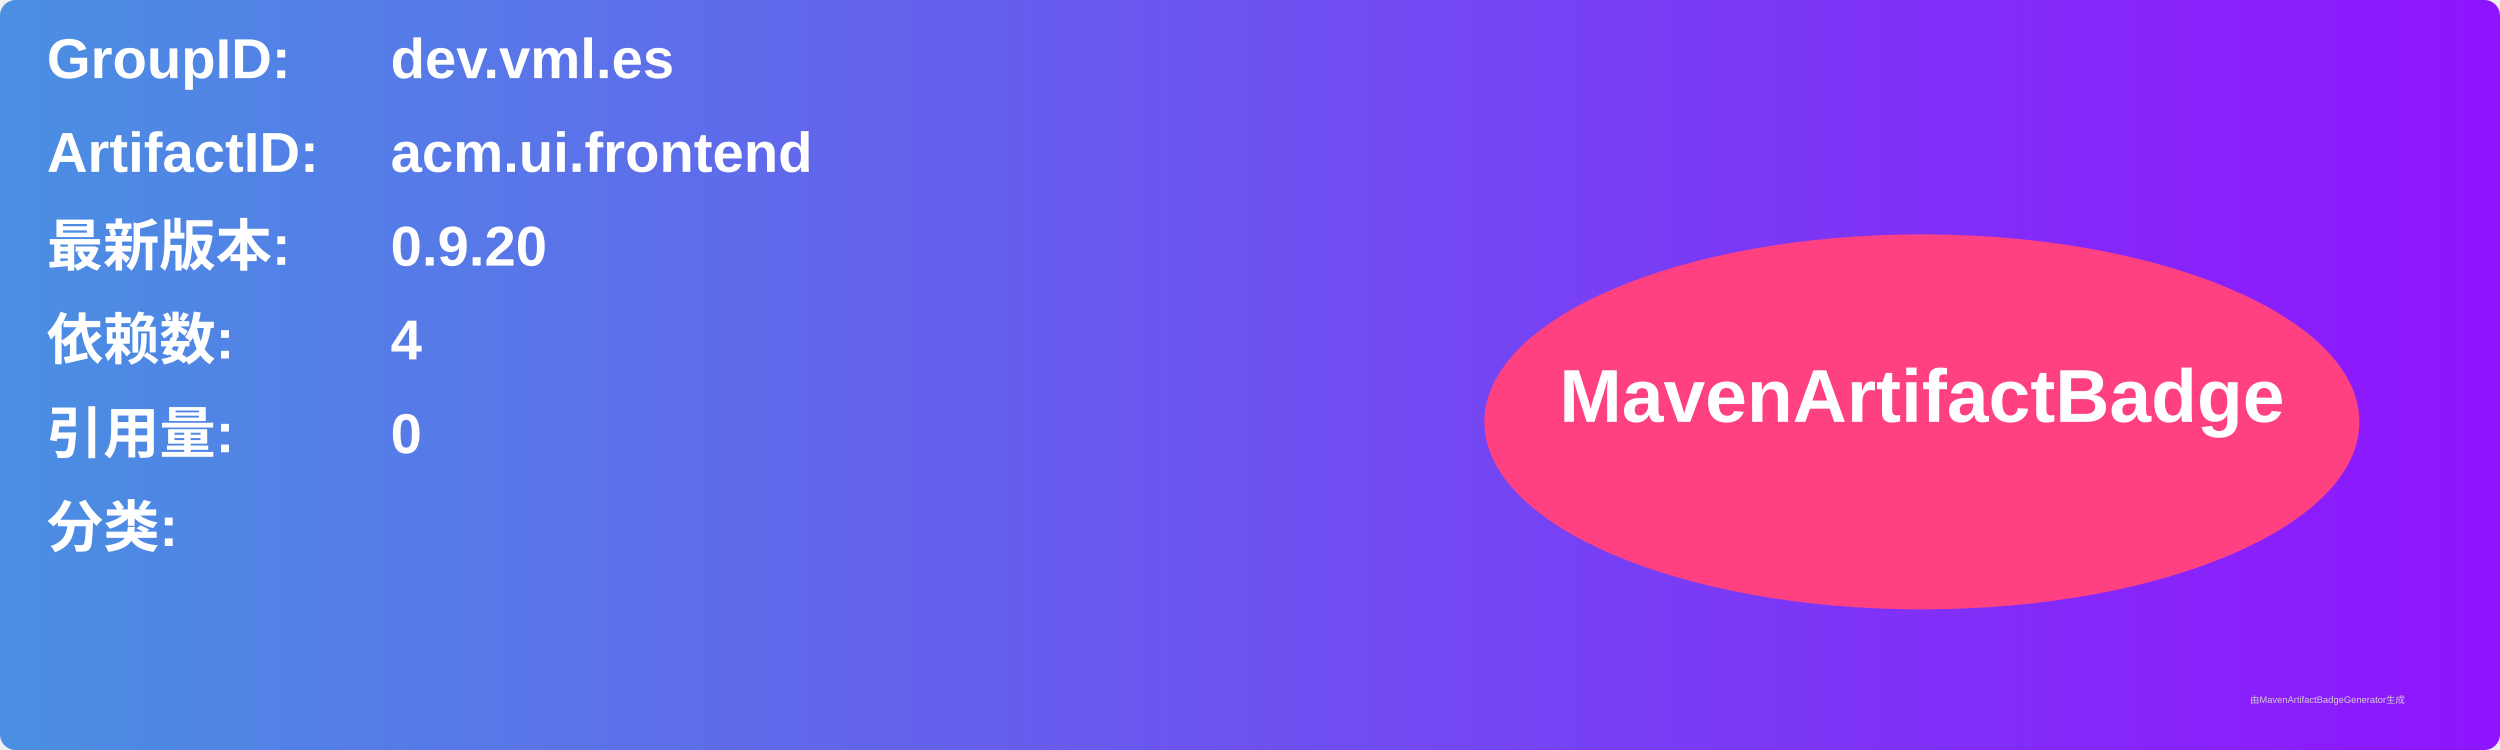
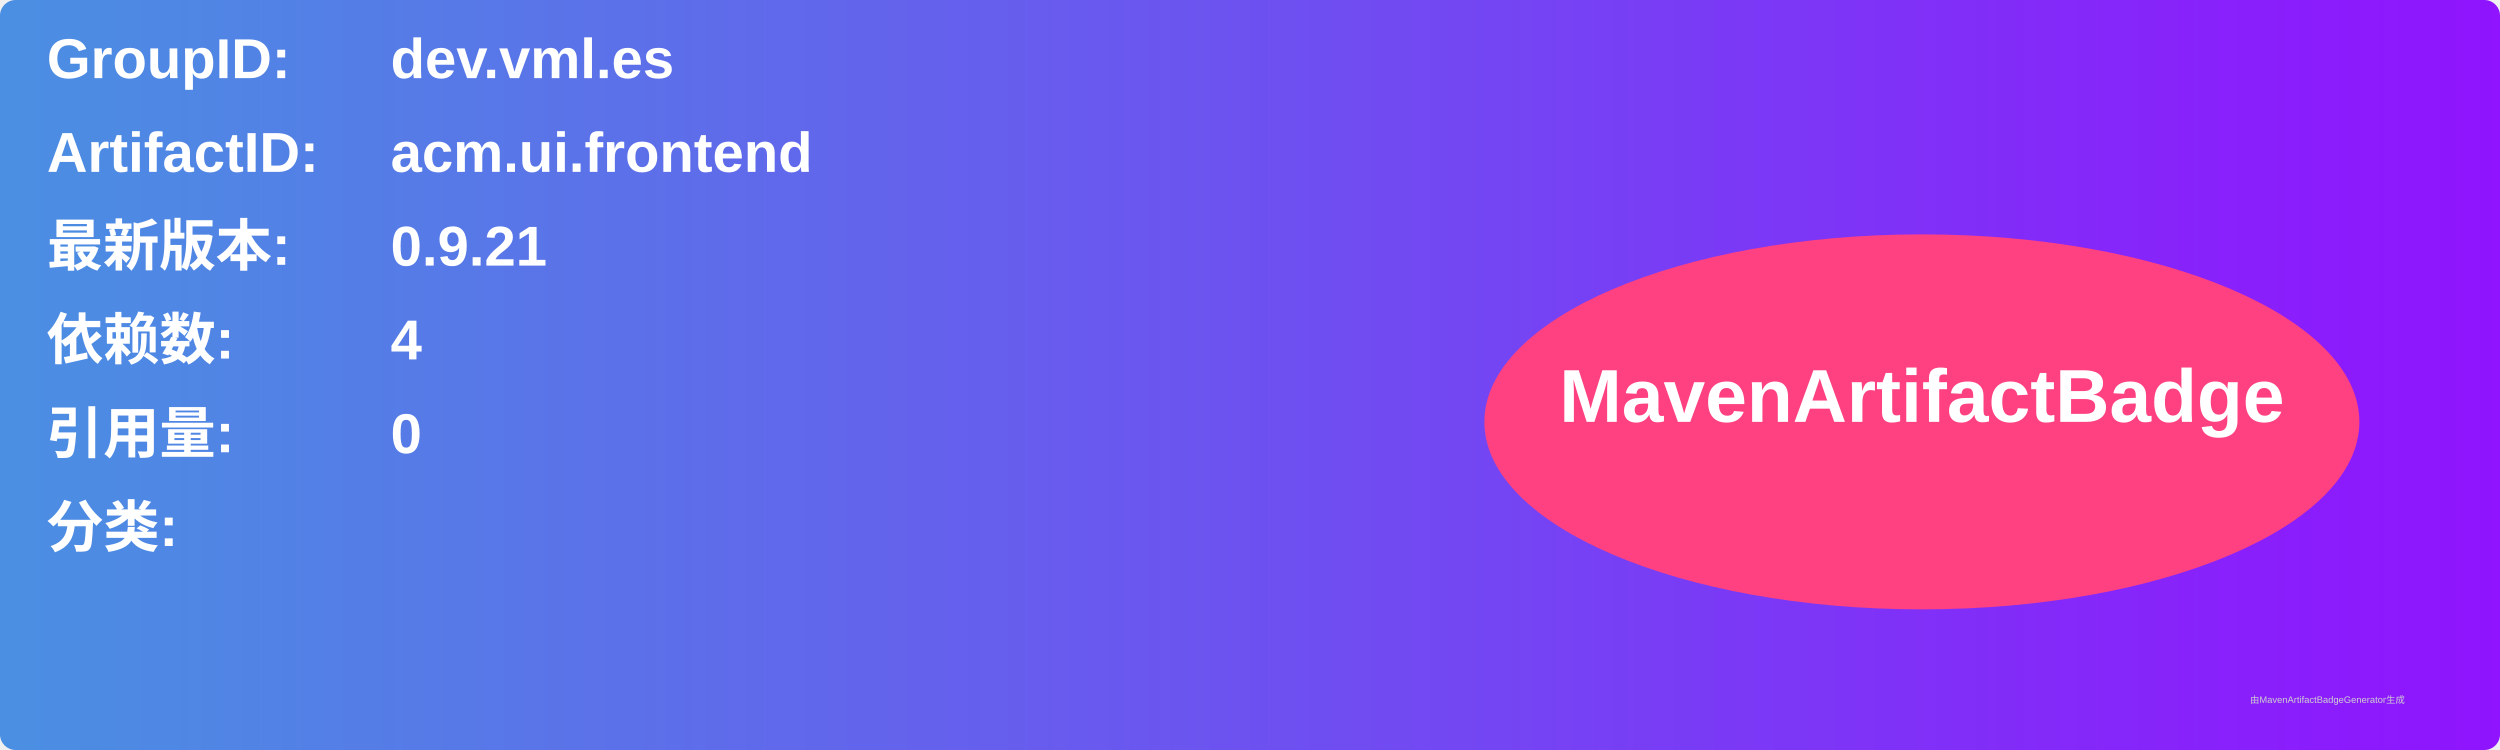
<svg xmlns="http://www.w3.org/2000/svg" width="800" height="240" viewBox="0 0 800 240">
  <linearGradient id="grad" x1="0%" y1="0%" x2="100%" y2="0%">
    <stop offset="0%" stop-color="#4a90e2" />
    <stop offset="100%" stop-color="#9013fe" />
  </linearGradient>
  <rect width="100%" height="100%" rx="5" ry="5" fill="url(#grad)" />
  <g transform="translate(15, 15)">
    <text x="0" y="10" font-family="Arial" font-size="18" fill="white" font-weight="bold" width="260">GroupID:</text>
    <text x="110" y="10" font-family="Arial" font-size="18" fill="white" font-weight="bold" width="460">dev.vml.es</text>
    <text x="0" y="40" font-family="Arial" font-size="18" fill="white" font-weight="bold" width="260">ArtifactID:</text>
    <text x="110" y="40" font-family="Arial" font-size="18" fill="white" font-weight="bold" width="460">acm.ui.frontend</text>
    <text x="0" y="70" font-family="Arial" font-size="18" fill="white" font-weight="bold">最新版本:</text>
    <text x="110" y="70" font-family="Arial" font-size="18" fill="white" font-weight="bold">
-       <tspan font-weight="bold">0.9.20</tspan>
+       <tspan font-weight="bold">0.9.21</tspan>
    </text>
    <text x="0" y="100" font-family="Arial" font-size="18" fill="white" font-weight="bold">依赖数: </text>
    <text x="110" y="100" font-family="Arial" font-size="18" fill="white">
      <tspan font-weight="bold">4</tspan>
    </text>
    <text x="0" y="130" font-family="Arial" font-size="18" fill="white" font-weight="bold">引用量: </text>
    <text x="110" y="130" font-family="Arial" font-size="18" fill="white">
      <tspan font-weight="bold">0</tspan>
    </text>
    <text x="0" y="160" font-family="Arial" font-size="18" fill="white" font-weight="bold">分类:</text>
    <text x="10" y="190" font-family="Arial" font-size="10" fill="white">
      <tspan font-weight="bold" />
    </text>
    <ellipse cx="600" cy="120" rx="140" ry="60" fill="#ff4081" />
    <text x="600" y="120" text-anchor="middle" font-family="Arial" font-size="24" fill="white" font-weight="bold">MavenArtifactBadge</text>
  </g>
  <text x="720" y="225" font-family="Arial" font-size="3" fill="#d0d0d0">由MavenArtifactBadgeGenerator生成</text>
</svg>
